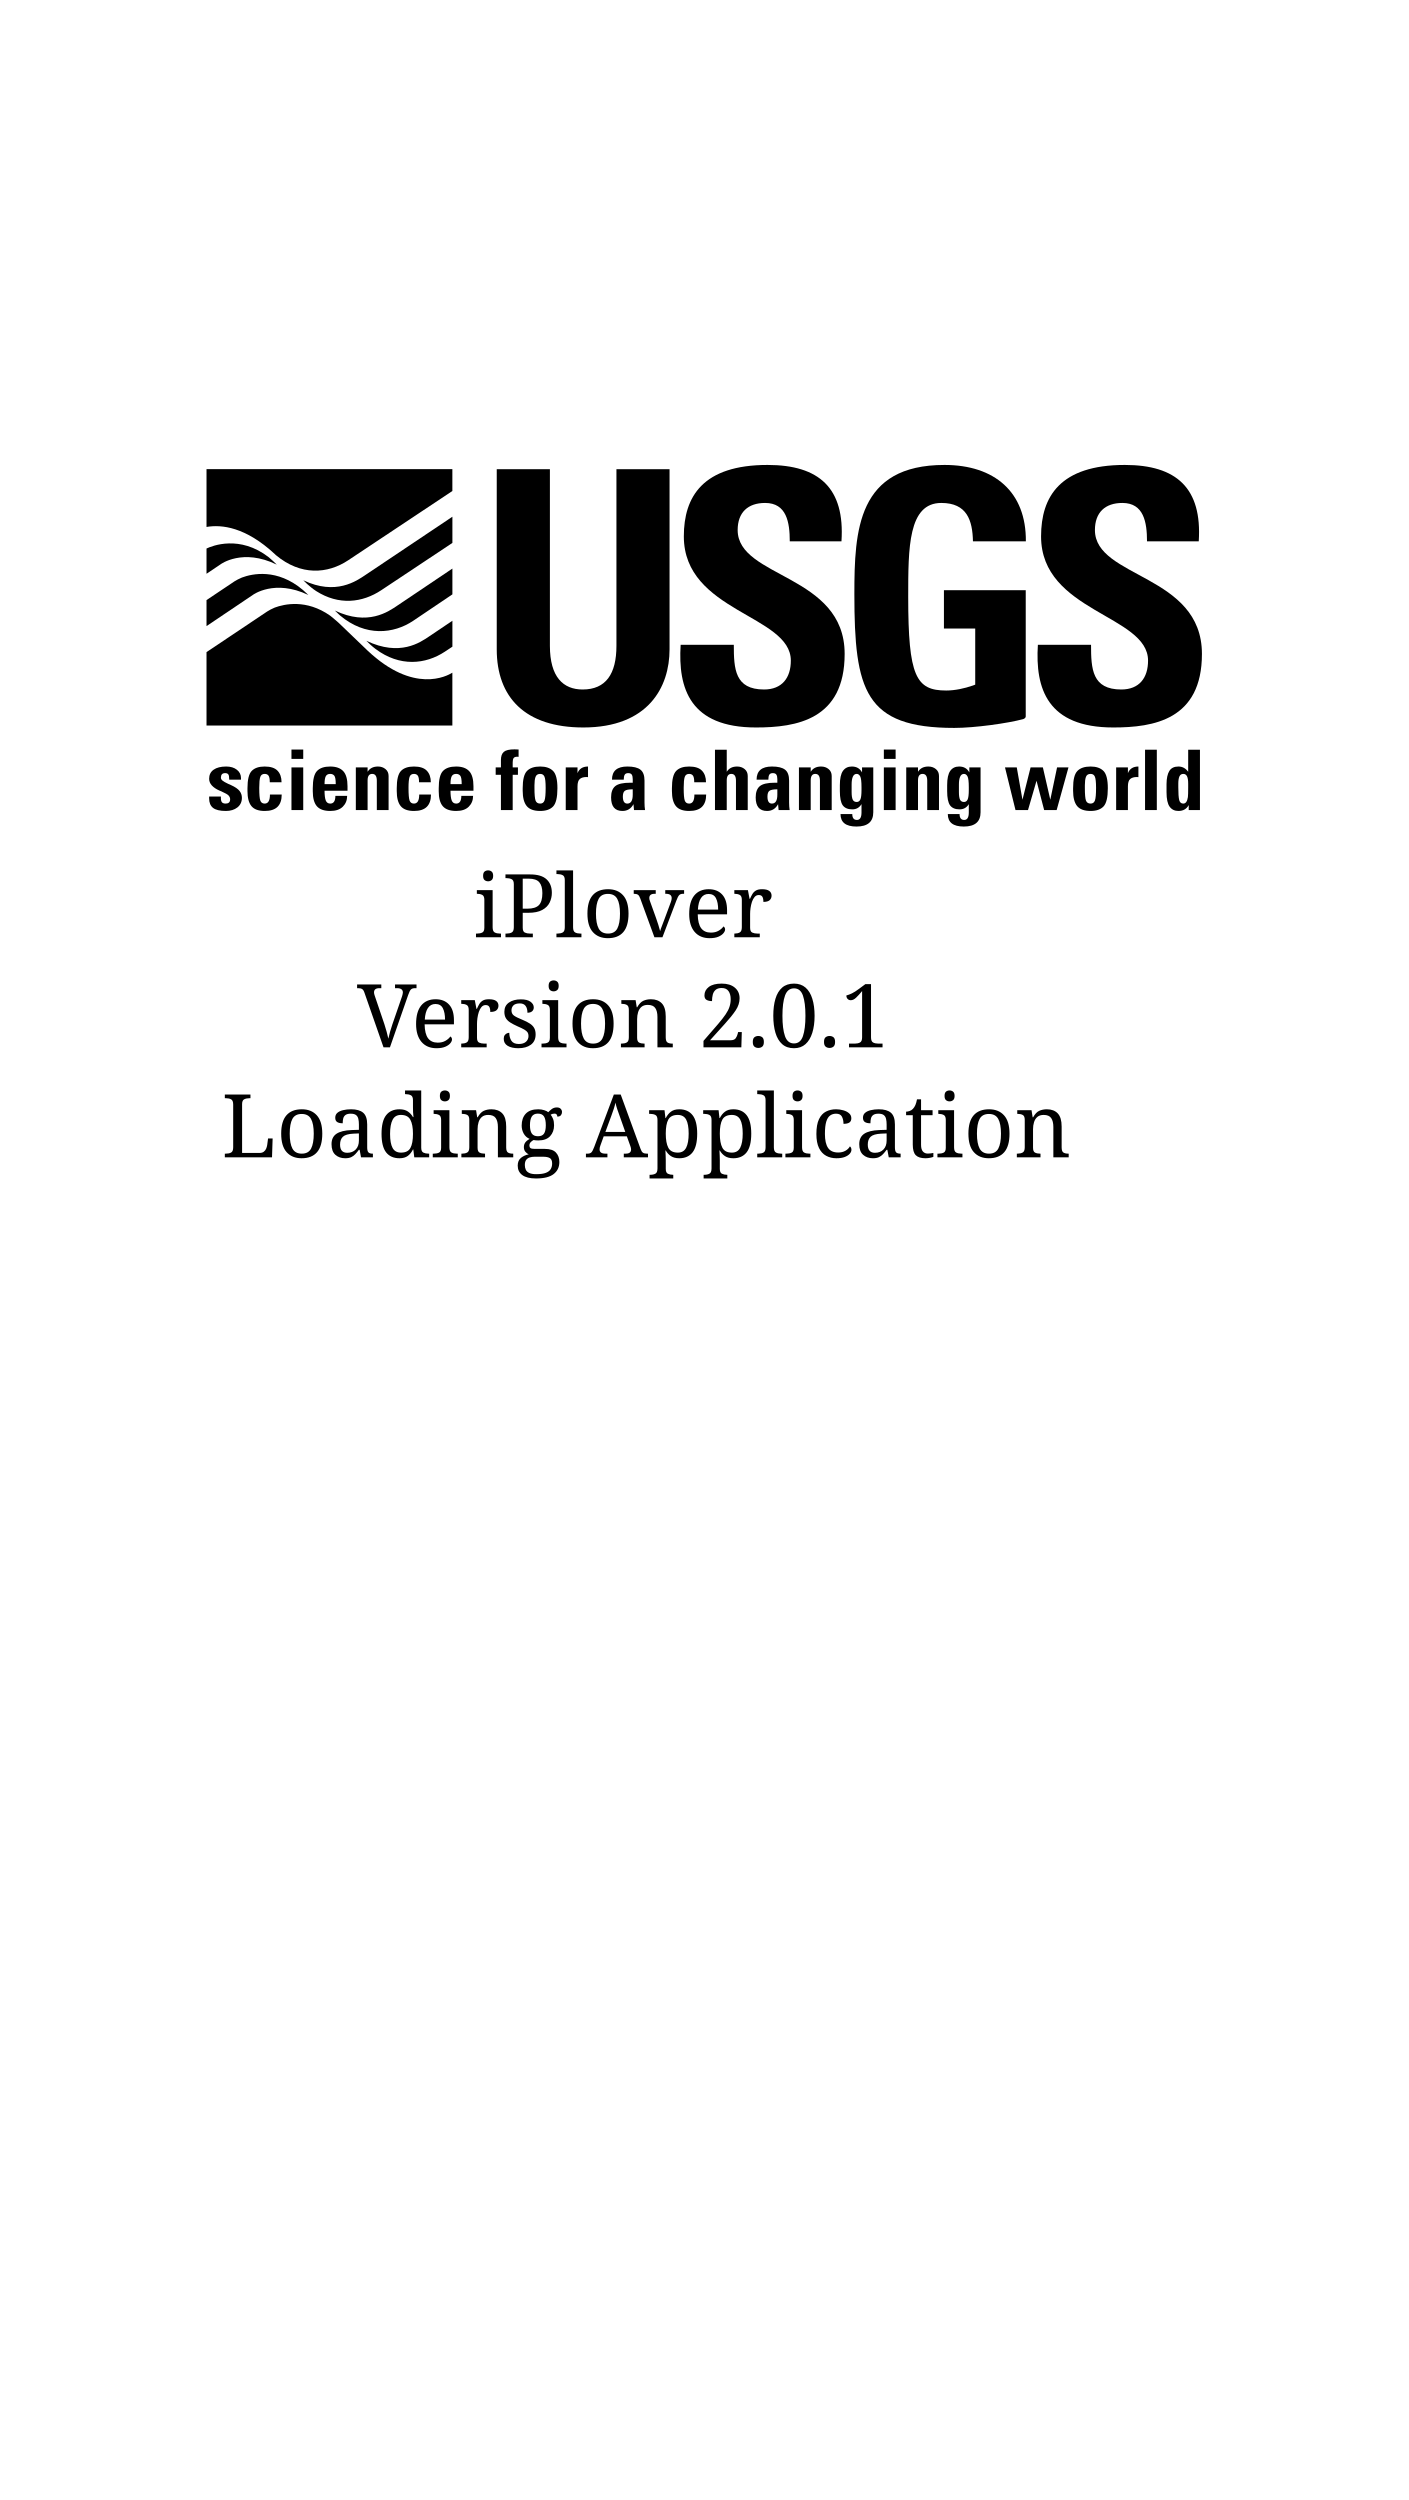
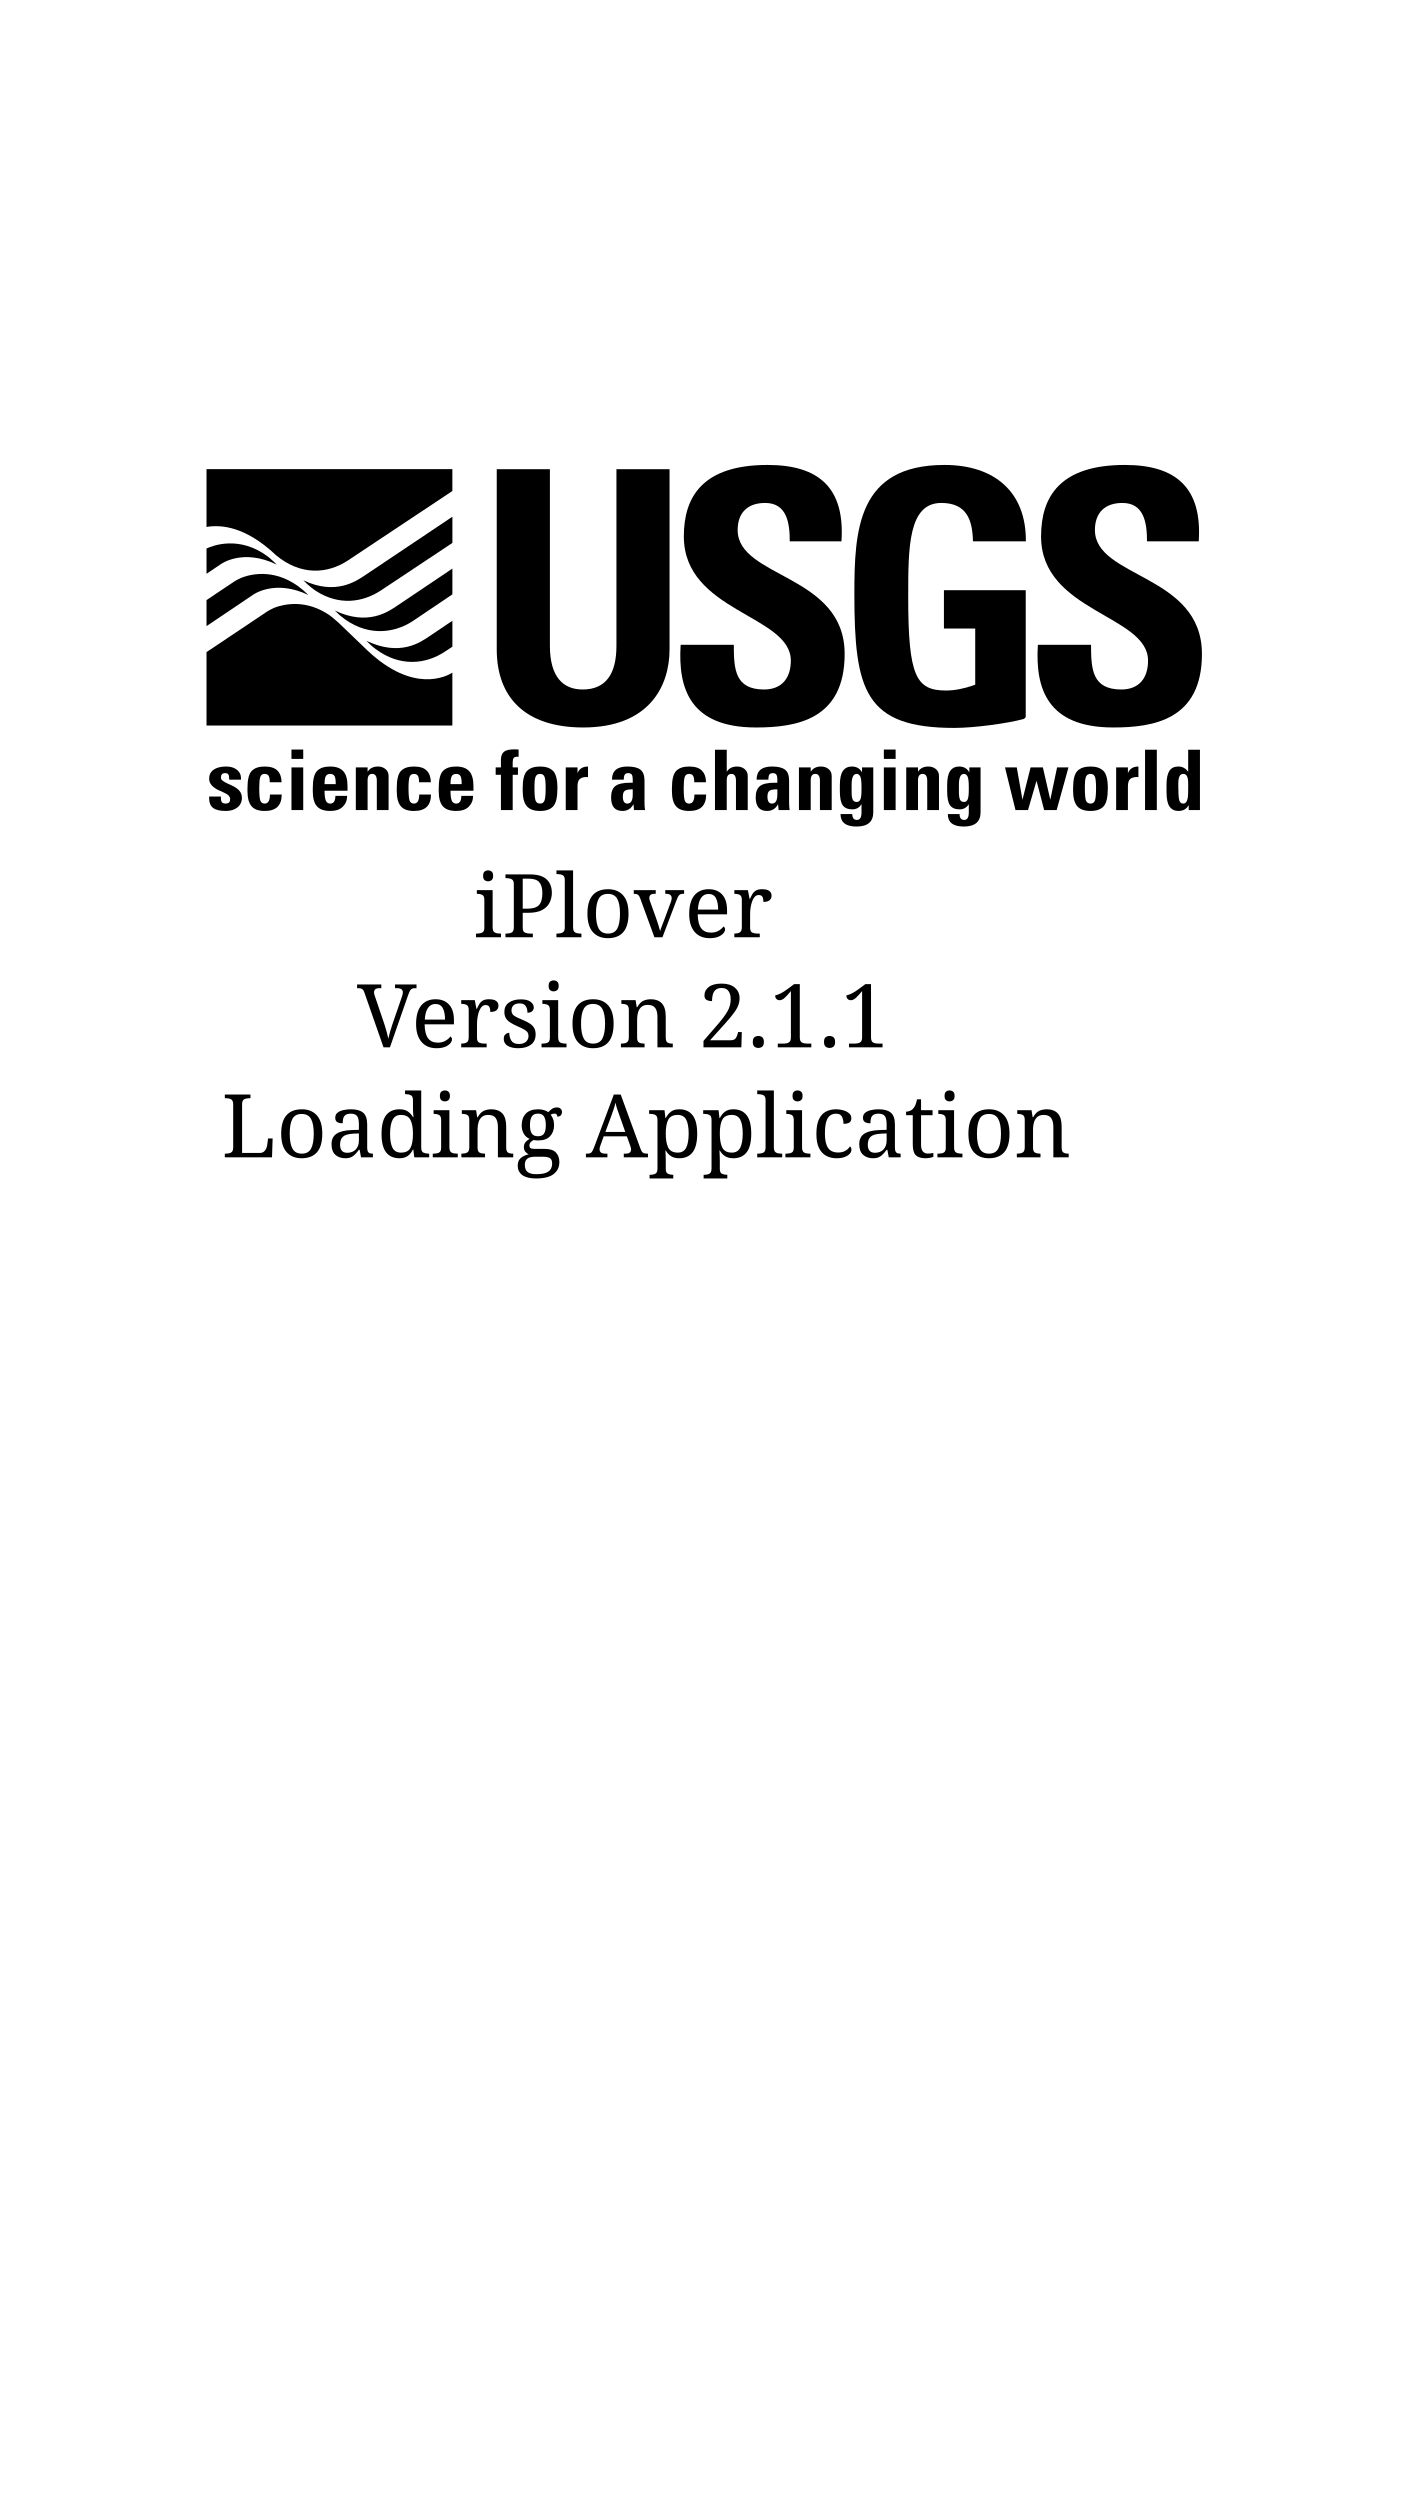
<svg xmlns="http://www.w3.org/2000/svg" xmlns:ns1="http://www.openswatchbook.org/uri/2009/osb" xmlns:xlink="http://www.w3.org/1999/xlink" width="640" height="1136" viewBox="0 0 640 1136" id="svg3421" version="1.1">
  <defs id="defs3423">
    <linearGradient id="linearGradient5638" ns1:paint="solid">
      <stop style="stop-color:#ffffff;stop-opacity:1;" offset="0" id="stop5640" />
    </linearGradient>
    <linearGradient id="linearGradient4186">
      <stop style="stop-color:#ffffff;stop-opacity:1;" offset="0" id="stop4188" />
      <stop style="stop-color:#ffffff;stop-opacity:0;" offset="1" id="stop4190" />
    </linearGradient>
    <linearGradient xlink:href="#linearGradient4186" id="linearGradient4192" x1="-1.929" y1="483.791" x2="644.786" y2="483.791" gradientUnits="userSpaceOnUse" />
    <linearGradient xlink:href="#linearGradient5638" id="linearGradient5642" x1="-1.929" y1="486.648" x2="643.357" y2="486.648" gradientUnits="userSpaceOnUse" />
  </defs>
  <g id="layer1" transform="translate(0,83.63784)">
    <rect style="opacity:1;fill:url(#linearGradient5642);fill-opacity:1;stroke:#ffffff;stroke-opacity:1" id="rect5630" width="644.286" height="1142.857" x="-1.429" y="-84.781" />
    <g style="overflow:visible" id="g3414" transform="matrix(0.5036766,0,0,0.5036766,93.84114,127.6336)">
      <path id="path3340" d="m 417.734,3.822 0,162.54 c 0,34.266 -19.373,70.483 -77.792,70.483 -52.696,0 -78.109,-27.318 -78.109,-70.483 l 0,-162.54 47.954,0 0,159.378 c 0,28.246 12.078,39.38 29.543,39.38 20.933,0 30.486,-13.991 30.486,-39.38 l 0,-159.378 47.918,0 z" style="fill:#000000" />
      <path id="path3342" d="m 495.686,236.845 c -59.365,0 -70.46,-34.936 -67.939,-74.599 l 47.958,0 c 0,21.882 0.955,40.334 27.298,40.334 16.185,0 24.148,-10.501 24.148,-26.046 0,-41.267 -96.534,-43.811 -96.534,-112.079 C 430.618,28.577 447.75,0 506.166,0 c 46.659,0 69.855,20.966 66.665,68.91 l -46.641,0 c 0,-17.16 -2.871,-34.626 -22.246,-34.626 -15.538,0 -24.763,8.577 -24.763,24.46 0,43.479 96.521,39.666 96.521,111.752 0,59.369 -43.491,66.349 -80.016,66.349 z" style="fill:#000000" />
      <path id="path3344" d="m 818.033,236.845 c -59.393,0 -70.527,-34.936 -68.006,-74.599 l 47.959,0 c 0,21.882 0.955,40.334 27.298,40.334 16.214,0 24.137,-10.501 24.137,-26.046 0,-41.267 -96.516,-43.811 -96.516,-112.079 C 752.905,28.577 770.074,0 828.478,0 c 46.659,0 69.825,20.966 66.678,68.91 l -46.676,0 c 0,-17.16 -2.864,-34.626 -22.228,-34.626 -15.545,0 -24.763,8.577 -24.763,24.46 0,43.479 96.543,39.666 96.543,111.752 10e-4,59.369 -43.526,66.349 -79.999,66.349 z" style="fill:#000000" />
      <path id="path3346" d="m 665.27,147.606 28.232,0 0,50.615 -2.33,0.854 c -7.331,2.521 -15.9,4.431 -23.852,4.431 -27.284,0 -34.279,-12.694 -34.279,-84.445 0,-44.446 0,-84.777 29.849,-84.777 23.21,0 28.146,15.683 28.565,34.626 l 47.73,0 C 739.571,24.42 710.933,0 665.768,0 587.32,0 584.47,58.744 584.47,116.507 c 0,86.999 9.419,120.737 90.075,120.737 18.692,0 48.484,-4.203 62.254,-7.944 0.79,-0.249 2.272,-1.117 2.272,-2.336 0,-6.247 0,-113.952 0,-113.952 l -73.801,0 0,34.594 z" style="fill:#000000" />
      <path id="path3348" d="m 61.778,80.567 0.787,0.77 c 22.473,18.804 46.712,16.986 65.177,4.716 11.655,-7.761 64.282,-42.737 94.051,-62.541 l 0,-19.75 L 0,3.762 0,55.944 c 13.528,-2.355 35.299,-0.065 61.778,24.623 z" style="fill:#000000" />
      <path id="path3350" d="m 145.223,167.417 -26.197,-25.146 c -3.694,-3.334 -6.825,-5.778 -7.527,-6.327 -21.404,-15.038 -41.372,-10.458 -49.966,-7.258 -2.607,1.046 -5.094,2.471 -6.86,3.567 L 0,168.856 l 0,66.23 221.792,0 0,-47.68 c -4.864,3.093 -34.898,19.364 -76.569,-19.989 z" style="fill:#000000" />
      <path id="path3352" d="M 59.818,86.507 C 58.643,85.404 57.315,84.214 56.143,83.271 29.96,62.997 5.214,72.927 0,75.396 l 0,22.785 12.827,-8.626 c 0,0 19.776,-14.67 50.562,0.384 l -3.571,-3.432 z" style="fill:#000000" />
      <path id="path3354" d="m 90.444,115.961 c -1.153,-1.032 -2.308,-2.067 -3.483,-3.177 -23.224,-19.663 -45.714,-14.69 -55.007,-11.21 -2.639,1.051 -5.162,2.487 -6.945,3.579 l -2.521,1.717 0,0 L 0,121.911 0,145.39 41.846,117.222 c 0,0 19.53,-14.508 50.017,0.089 l -1.419,-1.35 z" style="fill:#000000" />
      <path id="path3356" d="m 221.824,140.56 c -8.729,5.87 -17.589,11.854 -21.122,14.234 -7.875,5.258 -26.146,18.352 -56.53,3.833 l 3.572,3.433 c 1.329,1.213 2.958,2.608 4.76,3.963 21.805,16.342 45.136,13.989 62.604,2.377 2.432,-1.594 4.654,-3.062 6.717,-4.444 l 0,-23.396 z" style="fill:#000000" />
      <path id="path3358" d="m 221.824,93.49 c -19.144,12.884 -44.994,30.281 -49.877,33.542 -7.875,5.278 -26.407,18.53 -56.142,4.331 l 3.447,3.314 c 0.385,0.37 0.787,0.727 1.172,1.083 l -0.036,0.027 0,0 0.036,-0.027 c 23.085,19.533 48.513,16.557 65.964,4.888 9.833,-6.541 23.817,-15.988 35.436,-23.897 l 0,-23.261 z" style="fill:#000000" />
      <path id="path3360" d="m 221.824,46.711 c -27.615,18.514 -72.927,48.897 -78.439,52.538 -7.96,5.329 -26.708,18.813 -56.072,4.794 l 3.57,3.447 c 2.12,1.894 4.969,4.308 8.015,6.286 20.32,13.007 41.602,10.691 58.91,-0.877 12.427,-8.321 43.053,-28.632 64.017,-42.562 l 0,-23.626 z" style="fill:#000000" />
      <path id="path3362" d="m 12.982,299.145 0,1.442 c 0,1.801 0.333,3.07 0.999,3.81 0.69,0.74 1.799,1.11 3.329,1.11 1.258,0 2.231,-0.309 2.922,-0.925 0.715,-0.616 1.073,-1.615 1.073,-2.996 0,-1.134 -0.419,-2.206 -1.257,-3.218 -0.839,-1.011 -3.058,-2.306 -6.658,-3.884 l -1.923,-0.813 c -2.762,-1.208 -4.969,-2.7 -6.621,-4.476 -1.652,-1.775 -2.478,-3.797 -2.478,-6.066 0,-3.551 1.344,-6.274 4.032,-8.174 2.712,-1.924 6.497,-2.885 11.355,-2.885 4.019,0 7.25,0.986 9.691,2.959 2.441,1.948 3.662,4.438 3.662,7.471 l 0,1.406 -10.617,0 c 0,-2.516 -0.296,-4.118 -0.888,-4.809 -0.592,-0.715 -1.504,-1.072 -2.737,-1.072 -1.356,0 -2.343,0.346 -2.959,1.035 -0.617,0.69 -0.925,1.727 -0.925,3.107 0,0.912 0.468,1.775 1.406,2.589 0.937,0.789 2.613,1.751 5.03,2.885 l 2.589,1.146 c 3.748,1.701 6.337,3.465 7.768,5.289 1.43,1.825 2.145,3.909 2.145,6.251 0,3.625 -1.356,6.51 -4.068,8.655 -2.713,2.121 -6.165,3.181 -10.356,3.181 -5.376,0 -9.247,-0.925 -11.614,-2.773 -2.343,-1.874 -3.514,-4.722 -3.514,-8.545 l 0,-1.701 10.614,0 z" style="fill:#000000" />
      <path id="path3364" d="m 57.22,297.37 10.615,0 c 0,4.907 -1.271,8.606 -3.81,11.097 -2.54,2.466 -6.375,3.698 -11.503,3.698 -5.598,0 -9.592,-1.454 -11.984,-4.364 -2.392,-2.909 -3.587,-7.435 -3.587,-13.574 l 0,-2.589 c 0,-7.743 1.27,-12.934 3.81,-15.572 2.539,-2.663 6.436,-3.994 11.688,-3.994 5.35,0 9.222,1.257 11.614,3.772 2.417,2.515 3.625,5.992 3.625,10.431 l -10.616,0 c 0,-2.959 -0.383,-4.957 -1.147,-5.992 -0.765,-1.036 -1.911,-1.554 -3.439,-1.554 -2.047,0 -3.379,0.925 -3.995,2.774 -0.617,1.85 -0.925,5.141 -0.925,9.875 0,5.895 0.333,9.729 0.999,11.504 0.666,1.751 1.973,2.626 3.921,2.626 3.155,-10e-4 4.734,-2.714 4.734,-8.138 z" style="fill:#000000" />
      <path id="path3366" d="m 76.638,256.757 10.616,0 0,8.434 -10.616,0 0,-8.434 z m 0,16.127 10.616,0 0,38.467 -10.616,0 0,-38.467 z" style="fill:#000000" />
      <path id="path3368" d="m 106.486,293.893 c 0,3.945 0.357,6.867 1.073,8.766 0.74,1.899 2.095,2.849 4.068,2.849 3.082,0 4.624,-2.317 4.624,-6.954 l 10.615,0 c 0,3.921 -1.307,7.176 -3.92,9.765 -2.589,2.565 -6.362,3.847 -11.318,3.847 -5.548,0 -9.567,-1.417 -12.058,-4.253 -2.466,-2.86 -3.699,-7.348 -3.699,-13.464 l 0,-2.811 c 0,-7.743 1.282,-12.934 3.847,-15.572 2.564,-2.663 6.51,-3.994 11.836,-3.994 5.252,0 9.173,1.381 11.762,4.143 2.589,2.736 3.884,7.299 3.884,13.685 l 0,2.331 c 0,0.912 0,1.467 0,1.664 l -20.714,0 z m 0,-5.955 10.098,0 c 0,-3.97 -0.432,-6.497 -1.295,-7.582 -0.863,-1.085 -2.096,-1.628 -3.699,-1.628 -1.899,0 -3.23,0.703 -3.995,2.108 -0.739,1.382 -1.109,3.749 -1.109,7.102 z" style="fill:#000000" />
      <path id="path3370" d="m 134.708,311.351 0,-38.467 10.615,0 0,3.921 c 1.973,-3.156 5.08,-4.734 9.321,-4.734 2.712,0 4.994,0.776 6.843,2.33 1.85,1.529 2.774,3.612 2.774,6.251 l 0,30.699 -10.615,0 0,-26.52 c 0,-4.069 -1.394,-6.104 -4.18,-6.104 -2.762,0 -4.143,1.948 -4.143,5.844 l 0,26.779 -10.615,0 z" style="fill:#000000" />
      <path id="path3372" d="m 191.89,297.37 10.615,0 c 0,4.907 -1.271,8.606 -3.81,11.097 -2.54,2.466 -6.375,3.698 -11.503,3.698 -5.598,0 -9.592,-1.454 -11.984,-4.364 -2.392,-2.909 -3.587,-7.435 -3.587,-13.574 l 0,-2.589 c 0,-7.743 1.27,-12.934 3.81,-15.572 2.539,-2.663 6.436,-3.994 11.688,-3.994 5.35,0 9.222,1.257 11.614,3.772 2.417,2.515 3.625,5.992 3.625,10.431 l -10.615,0 c 0,-2.959 -0.383,-4.957 -1.147,-5.992 -0.765,-1.036 -1.911,-1.554 -3.439,-1.554 -2.047,0 -3.379,0.925 -3.995,2.774 -0.617,1.85 -0.925,5.141 -0.925,9.875 0,5.895 0.333,9.729 0.999,11.504 0.666,1.751 1.973,2.626 3.921,2.626 3.155,-10e-4 4.733,-2.714 4.733,-8.138 z" style="fill:#000000" />
      <path id="path3374" d="m 220.111,293.893 c 0,3.945 0.357,6.867 1.073,8.766 0.74,1.899 2.095,2.849 4.068,2.849 3.082,0 4.624,-2.317 4.624,-6.954 l 10.615,0 c 0,3.921 -1.307,7.176 -3.92,9.765 -2.589,2.565 -6.362,3.847 -11.318,3.847 -5.548,0 -9.567,-1.417 -12.058,-4.253 -2.466,-2.86 -3.699,-7.348 -3.699,-13.464 l 0,-2.811 c 0,-7.743 1.282,-12.934 3.847,-15.572 2.564,-2.663 6.51,-3.994 11.836,-3.994 5.252,0 9.173,1.381 11.762,4.143 2.589,2.736 3.884,7.299 3.884,13.685 l 0,2.331 c 0,0.912 0,1.467 0,1.664 l -20.714,0 z m 0,-5.955 10.098,0 c 0,-3.97 -0.432,-6.497 -1.295,-7.582 -0.863,-1.085 -2.096,-1.628 -3.699,-1.628 -1.899,0 -3.23,0.703 -3.995,2.108 -0.739,1.382 -1.109,3.749 -1.109,7.102 z" style="fill:#000000" />
      <path id="path3376" d="m 260.872,272.884 4.734,0 0,-6.621 c 0,-3.427 0.863,-5.893 2.589,-7.397 1.75,-1.528 4.98,-2.293 9.69,-2.293 1.233,0 2.453,0.05 3.662,0.148 l 0,6.62 c -0.419,-0.074 -0.801,-0.11 -1.146,-0.11 -1.677,0 -2.799,0.419 -3.366,1.257 -0.543,0.839 -0.814,2.146 -0.814,3.921 l 0,4.476 4.734,0 0,6.657 -4.734,0 0,31.81 -10.615,0 0,-31.81 -4.734,0 0,-6.658 z" style="fill:#000000" />
      <path id="path3378" d="m 285.246,291.637 c 0,-7.743 1.294,-12.934 3.883,-15.572 2.589,-2.663 6.559,-3.994 11.91,-3.994 5.079,0 8.938,1.319 11.577,3.957 2.638,2.614 3.958,7.817 3.958,15.609 0,8.235 -1.294,13.722 -3.884,16.459 -2.589,2.713 -6.473,4.068 -11.651,4.068 -5.721,0 -9.79,-1.491 -12.206,-4.476 -2.392,-2.982 -3.587,-7.582 -3.587,-13.796 l 0,-2.255 z m 10.615,-0.26 c 0,5.82 0.333,9.63 0.999,11.43 0.69,1.8 2.083,2.7 4.18,2.7 1.923,0 3.218,-0.925 3.884,-2.774 0.69,-1.85 1.036,-5.634 1.036,-11.355 0,-5.252 -0.37,-8.667 -1.11,-10.245 -0.715,-1.603 -1.985,-2.404 -3.81,-2.404 -2.146,0 -3.551,0.9 -4.217,2.7 -0.642,1.775 -0.961,4.291 -0.961,7.546 l 0,2.402 z" style="fill:#000000" />
      <path id="path3380" d="m 324.083,311.351 0,-38.467 10.615,0 0,5.142 c 1.603,-3.97 4.759,-5.955 9.469,-5.955 l 0,9.579 c -0.518,-0.073 -0.974,-0.11 -1.368,-0.11 -2.614,0 -4.624,0.592 -6.029,1.775 -1.381,1.184 -2.071,3.428 -2.071,6.731 l 0,21.305 -10.616,0 z" style="fill:#000000" />
      <path id="path3382" d="m 365.804,283.907 c 0,-7.891 4.624,-11.836 13.871,-11.836 5.424,0 9.357,0.949 11.799,2.848 2.441,1.899 3.662,5.191 3.662,9.876 l 0,19.825 c 0,2.367 0.16,4.611 0.481,6.731 l -9.95,0 -0.481,-5.326 c -2.17,4.094 -5.487,6.14 -9.949,6.14 -6.831,0 -10.246,-4.08 -10.246,-12.242 0,-4.685 1.245,-8.063 3.736,-10.135 2.49,-2.071 7.015,-3.107 13.574,-3.107 l 2.219,0 0,-3.181 c 0,-1.8 -0.284,-3.156 -0.851,-4.068 -0.568,-0.937 -1.641,-1.405 -3.218,-1.405 -1.553,0 -2.614,0.48 -3.181,1.442 -0.568,0.938 -0.851,2.417 -0.851,4.438 l -10.615,0 z m 18.716,8.728 c -3.527,0 -5.894,0.444 -7.102,1.332 -1.208,0.863 -1.812,2.602 -1.812,5.215 0,4.217 1.332,6.325 3.995,6.325 3.279,0 4.919,-2.663 4.919,-7.989 l 0,-4.883 z" style="fill:#000000" />
      <path id="path3384" d="m 440.149,297.37 10.615,0 c 0,4.907 -1.271,8.606 -3.81,11.097 -2.54,2.466 -6.375,3.698 -11.503,3.698 -5.598,0 -9.592,-1.454 -11.984,-4.364 -2.392,-2.909 -3.587,-7.435 -3.587,-13.574 l 0,-2.589 c 0,-7.743 1.27,-12.934 3.81,-15.572 2.539,-2.663 6.436,-3.994 11.688,-3.994 5.35,0 9.222,1.257 11.614,3.772 2.417,2.515 3.625,5.992 3.625,10.431 l -10.615,0 c 0,-2.959 -0.383,-4.957 -1.147,-5.992 -0.765,-1.036 -1.911,-1.554 -3.439,-1.554 -2.047,0 -3.379,0.925 -3.995,2.774 -0.617,1.85 -0.925,5.141 -0.925,9.875 0,5.895 0.333,9.729 0.999,11.504 0.666,1.751 1.973,2.626 3.921,2.626 3.154,-10e-4 4.733,-2.714 4.733,-8.138 z" style="fill:#000000" />
      <path id="path3386" d="m 458.717,256.906 10.615,0 0,19.899 c 1.972,-3.156 5.079,-4.734 9.32,-4.734 2.712,0 4.993,0.776 6.843,2.33 1.85,1.529 2.774,3.612 2.774,6.251 l 0,30.699 -10.615,0 0,-26.52 c 0,-4.069 -1.394,-6.104 -4.18,-6.104 -2.763,0 -4.143,1.948 -4.143,5.844 l 0,26.779 -10.615,0 0,-54.444 z" style="fill:#000000" />
      <path id="path3388" d="m 496.259,283.907 c 0,-7.891 4.623,-11.836 13.87,-11.836 5.424,0 9.357,0.949 11.799,2.848 2.441,1.899 3.662,5.191 3.662,9.876 l 0,19.825 c 0,2.367 0.159,4.611 0.48,6.731 l -9.949,0 -0.481,-5.326 c -2.17,4.094 -5.486,6.14 -9.949,6.14 -6.831,0 -10.246,-4.08 -10.246,-12.242 0,-4.685 1.245,-8.063 3.736,-10.135 2.49,-2.071 7.015,-3.107 13.574,-3.107 l 2.219,0 0,-3.181 c 0,-1.8 -0.283,-3.156 -0.851,-4.068 -0.567,-0.937 -1.64,-1.405 -3.218,-1.405 -1.554,0 -2.614,0.48 -3.181,1.442 -0.567,0.938 -0.851,2.417 -0.851,4.438 l -10.614,0 z m 18.715,8.728 c -3.526,0 -5.894,0.444 -7.102,1.332 -1.208,0.863 -1.812,2.602 -1.812,5.215 0,4.217 1.331,6.325 3.994,6.325 3.279,0 4.919,-2.663 4.919,-7.989 l 0,-4.883 z" style="fill:#000000" />
      <path id="path3390" d="m 534.467,311.351 0,-38.467 10.615,0 0,3.921 c 1.972,-3.156 5.079,-4.734 9.32,-4.734 2.712,0 4.993,0.776 6.843,2.33 1.85,1.529 2.774,3.612 2.774,6.251 l 0,30.699 -10.615,0 0,-26.52 c 0,-4.069 -1.394,-6.104 -4.18,-6.104 -2.763,0 -4.143,1.948 -4.143,5.844 l 0,26.779 -10.614,0 z" style="fill:#000000" />
      <path id="path3392" d="m 571.972,314.976 10.615,0 c 0,3.525 1.405,5.289 4.217,5.289 2.736,0 4.105,-2.256 4.105,-6.769 l 0,-7.509 c -1.899,3.157 -4.674,4.734 -8.322,4.734 -3.945,0 -6.806,-1.208 -8.581,-3.625 -1.751,-2.44 -2.626,-6.731 -2.626,-12.871 l 0,-1.479 0,-3.846 c 0,-5.942 0.925,-10.232 2.773,-12.872 1.874,-2.638 4.55,-3.957 8.026,-3.957 4.266,0 7.336,1.775 9.21,5.326 l 0,-4.513 10.135,0 0,40.427 c 0,8.605 -5.043,12.909 -15.128,12.909 -9.616,0 -14.424,-3.749 -14.424,-11.244 z m 10.023,-19.788 c 0,3.205 0.345,5.486 1.035,6.842 0.69,1.356 1.874,2.035 3.551,2.035 1.455,0 2.54,-0.728 3.255,-2.183 0.715,-1.479 1.073,-4.377 1.073,-8.692 l 0,-2.478 c 0,-5.03 -0.395,-8.285 -1.184,-9.765 -0.79,-1.479 -1.838,-2.22 -3.145,-2.22 -1.578,0 -2.736,0.839 -3.477,2.516 -0.739,1.652 -1.109,3.957 -1.109,6.916 l 0,6.104 0,0.925 z" style="fill:#000000" />
      <path id="path3394" d="m 611.067,256.757 10.615,0 0,8.434 -10.615,0 0,-8.434 z m 0,16.127 10.615,0 0,38.467 -10.615,0 0,-38.467 z" style="fill:#000000" />
      <path id="path3396" d="m 631.263,311.351 0,-38.467 10.615,0 0,3.921 c 1.972,-3.156 5.079,-4.734 9.32,-4.734 2.712,0 4.993,0.776 6.843,2.33 1.85,1.529 2.774,3.612 2.774,6.251 l 0,30.699 -10.615,0 0,-26.52 c 0,-4.069 -1.394,-6.104 -4.18,-6.104 -2.763,0 -4.143,1.948 -4.143,5.844 l 0,26.779 -10.614,0 z" style="fill:#000000" />
      <path id="path3398" d="m 668.768,314.976 10.615,0 c 0,3.525 1.405,5.289 4.217,5.289 2.736,0 4.105,-2.256 4.105,-6.769 l 0,-7.509 c -1.899,3.157 -4.674,4.734 -8.322,4.734 -3.945,0 -6.806,-1.208 -8.581,-3.625 -1.751,-2.44 -2.626,-6.731 -2.626,-12.871 l 0,-1.479 0,-3.846 c 0,-5.942 0.925,-10.232 2.773,-12.872 1.874,-2.638 4.55,-3.957 8.026,-3.957 4.266,0 7.336,1.775 9.21,5.326 l 0,-4.513 10.135,0 0,40.427 c 0,8.605 -5.043,12.909 -15.128,12.909 -9.616,0 -14.424,-3.749 -14.424,-11.244 z m 10.023,-19.788 c 0,3.205 0.345,5.486 1.035,6.842 0.69,1.356 1.874,2.035 3.551,2.035 1.455,0 2.54,-0.728 3.255,-2.183 0.715,-1.479 1.073,-4.377 1.073,-8.692 l 0,-2.478 c 0,-5.03 -0.395,-8.285 -1.184,-9.765 -0.79,-1.479 -1.838,-2.22 -3.145,-2.22 -1.578,0 -2.736,0.839 -3.477,2.516 -0.739,1.652 -1.109,3.957 -1.109,6.916 l 0,6.104 0,0.925 z" style="fill:#000000" />
      <path id="path3400" d="m 720.364,272.884 10.615,0 5.142,29.146 7.323,-29.146 11.097,0 6.694,29.146 6.104,-29.146 10.282,0 -10.652,38.467 -11.281,0 -6.88,-26.446 -7.693,26.446 -11.281,0 -9.47,-38.467 z" style="fill:#000000" />
      <path id="path3402" d="m 781.801,291.637 c 0,-7.743 1.294,-12.934 3.884,-15.572 2.589,-2.663 6.559,-3.994 11.909,-3.994 5.08,0 8.938,1.319 11.577,3.957 2.639,2.614 3.958,7.817 3.958,15.609 0,8.235 -1.295,13.722 -3.884,16.459 -2.589,2.713 -6.473,4.068 -11.651,4.068 -5.721,0 -9.789,-1.491 -12.205,-4.476 -2.393,-2.982 -3.588,-7.582 -3.588,-13.796 l 0,-2.255 z m 10.615,-0.26 c 0,5.82 0.333,9.63 0.999,11.43 0.689,1.8 2.083,2.7 4.179,2.7 1.924,0 3.219,-0.925 3.884,-2.774 0.69,-1.85 1.036,-5.634 1.036,-11.355 0,-5.252 -0.37,-8.667 -1.109,-10.245 -0.716,-1.603 -1.985,-2.404 -3.811,-2.404 -2.145,0 -3.551,0.9 -4.216,2.7 -0.642,1.775 -0.962,4.291 -0.962,7.546 l 0,2.402 z" style="fill:#000000" />
      <path id="path3404" d="m 820.638,311.351 0,-38.467 10.615,0 0,5.142 c 1.603,-3.97 4.758,-5.955 9.469,-5.955 l 0,9.579 c -0.519,-0.073 -0.975,-0.11 -1.369,-0.11 -2.613,0 -4.623,0.592 -6.028,1.775 -1.382,1.184 -2.071,3.428 -2.071,6.731 l 0,21.305 -10.616,0 z" style="fill:#000000" />
      <path id="path3406" d="m 846.714,311.351 0,-54.445 10.615,0 0,54.445 -10.615,0 z" style="fill:#000000" />
      <path id="path3408" d="m 885.624,276.805 0,-19.899 10.615,0 0,54.445 -10.134,0 0,-4.513 c -1.899,3.551 -4.993,5.326 -9.284,5.326 -3.402,0 -6.042,-1.281 -7.915,-3.847 -1.874,-2.564 -2.812,-6.916 -2.812,-13.057 l 0,-3.624 0,-3.811 c 0.05,-5.153 0.888,-9.062 2.516,-11.725 1.651,-2.688 4.401,-4.031 8.248,-4.031 3.551,0.002 6.473,1.58 8.766,4.736 z m -8.914,13.833 c 0,5.672 0.271,9.567 0.814,11.688 0.542,2.121 1.775,3.182 3.698,3.182 2.194,0 3.575,-1.948 4.143,-5.845 0.172,-1.207 0.259,-4.105 0.259,-8.691 l 0,-3.44 c 0,-3.155 -0.369,-5.412 -1.109,-6.769 -0.716,-1.355 -1.812,-2.034 -3.292,-2.034 -1.627,0 -2.787,0.74 -3.477,2.22 -0.666,1.479 -1.012,3.612 -1.036,6.398 l 0,3.291 z" style="fill:#000000" />
    </g>
    <rect style="fill:#000000;fill-opacity:0" id="rect3513" width="631.429" height="1137.143" x="-5.714" y="-87.638" />
    <rect style="fill:#666666;fill-opacity:0" id="rect3517" width="640" height="1151.429" x="2.857" y="-90.495" />
    <rect style="fill:#ffffff;fill-opacity:0;stroke:#ffffff" id="rect4323" width="648.571" height="1145.714" x="-5.714" y="-90.495" />
    <text xml:space="preserve" style="font-style:normal;font-weight:normal;font-size:40px;line-height:125%;font-family:sans-serif;letter-spacing:0px;word-spacing:0px;fill:#000000;fill-opacity:1;stroke:none;stroke-width:1px;stroke-linecap:butt;stroke-linejoin:miter;stroke-opacity:1" x="319.688" y="342.262" id="text3451-2">
      <tspan id="tspan3453-1" x="319.688" y="342.262" style="font-style:normal;font-variant:normal;font-weight:normal;font-stretch:normal;font-family:serif;-inkscape-font-specification:serif;text-align:center;text-anchor:middle">iPlover</tspan>
-       <tspan x="319.688" y="392.262" id="tspan3455-8" style="font-style:normal;font-variant:normal;font-weight:normal;font-stretch:normal;font-family:serif;-inkscape-font-specification:serif;text-align:center;text-anchor:middle">Version 2.0.1</tspan>
+       <tspan x="319.688" y="392.262" id="tspan3455-8" style="font-style:normal;font-variant:normal;font-weight:normal;font-stretch:normal;font-family:serif;-inkscape-font-specification:serif;text-align:center;text-anchor:middle">Version 2.1.1</tspan>
      <tspan x="319.688" y="442.262" id="tspan3457-9" style="font-style:normal;font-variant:normal;font-weight:normal;font-stretch:normal;font-family:serif;-inkscape-font-specification:serif;text-align:center;text-anchor:middle">Loading Application</tspan>
    </text>
    <rect style="opacity:1;fill:#ffffff;fill-opacity:0;stroke:url(#linearGradient4192);stroke-opacity:1" id="rect3376" width="645.714" height="1142.857" x="-1.429" y="-87.638" />
  </g>
</svg>
